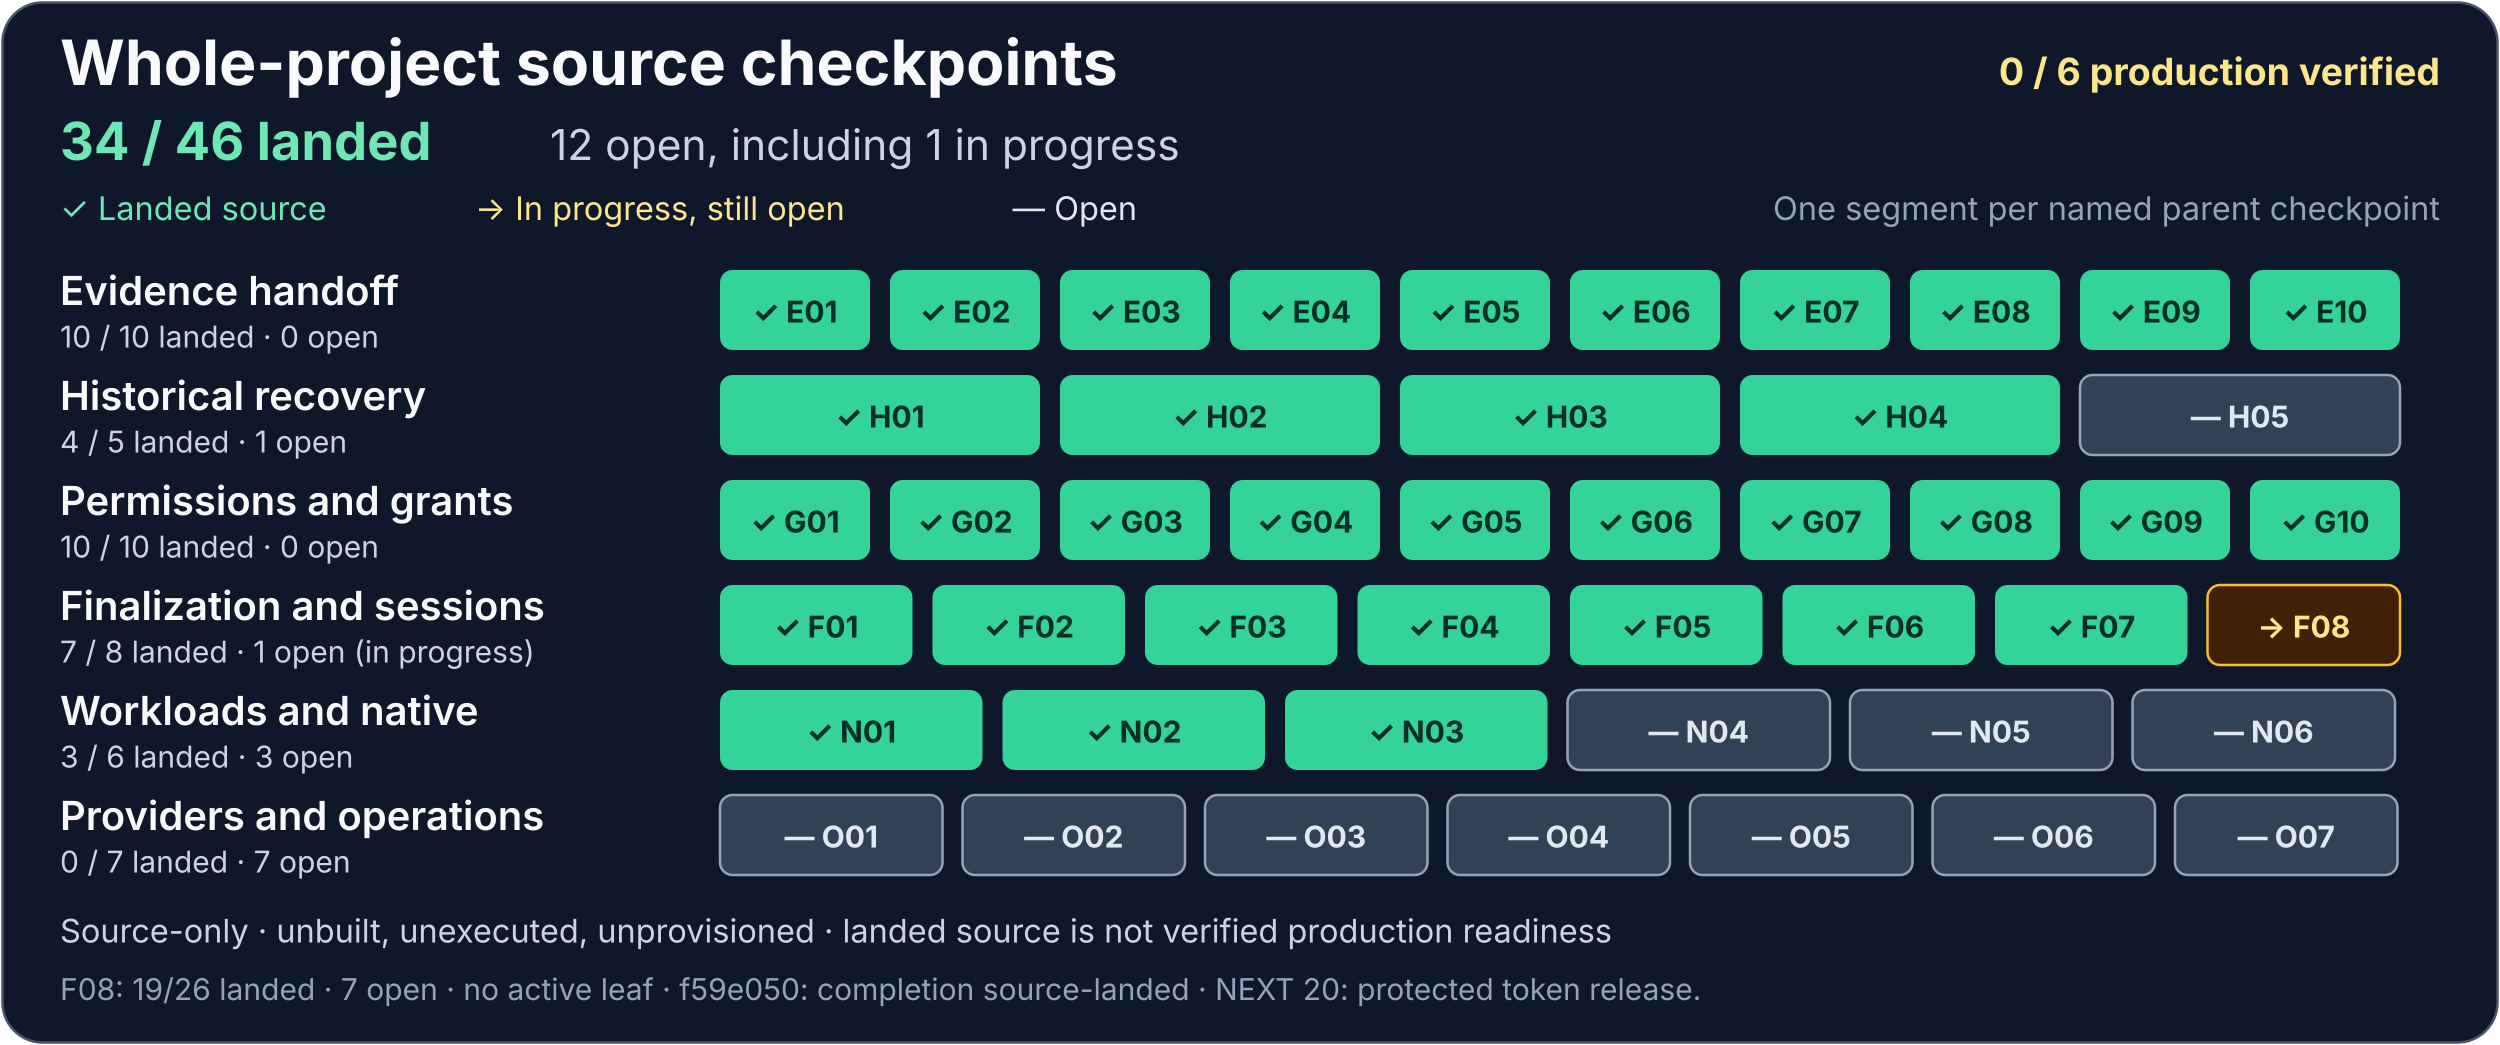
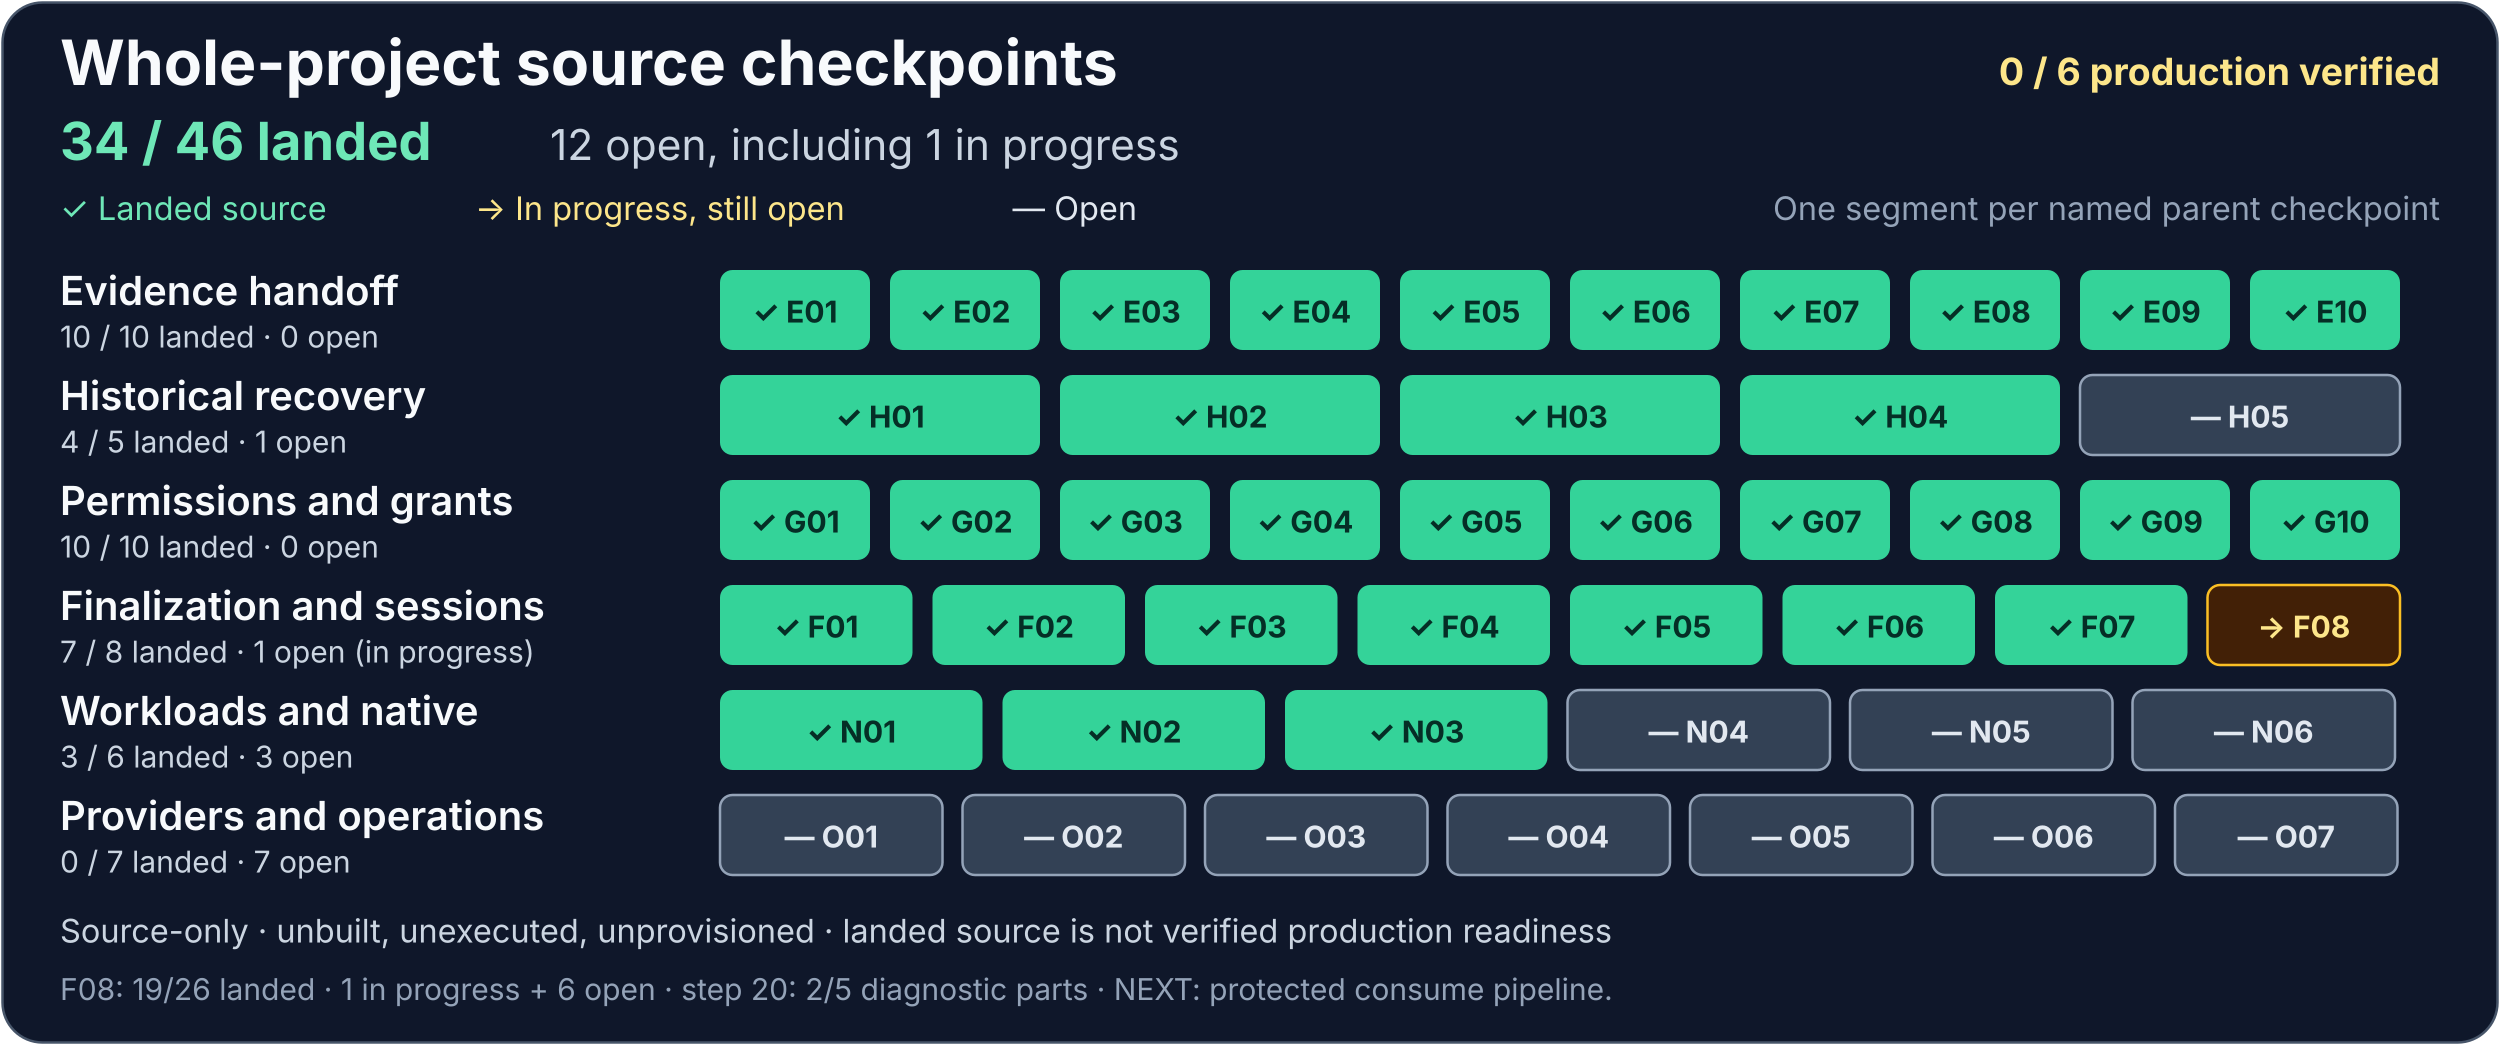
<svg xmlns="http://www.w3.org/2000/svg" width="1000" height="418" viewBox="0 0 1000 418" role="img" aria-labelledby="project-title project-description">
  <rect x="1" y="1" width="998" height="416" rx="16" fill="#0f172a" stroke="#475569" />
  <g font-family="system-ui, -apple-system, Segoe UI, sans-serif">
    <text x="24" y="34" fill="#f8fafc" font-size="25" font-weight="700">Whole-project source checkpoints</text>
    <text x="976" y="34" text-anchor="end" fill="#fde68a" font-size="15" font-weight="700">0 / 6 production verified</text>
    <text x="24" y="64" fill="#6ee7b7" font-size="21" font-weight="700">34 / 46 landed</text>
    <text x="220" y="64" fill="#cbd5e1" font-size="17">12 open, including 1 in progress</text>
    <text x="24" y="88" fill="#6ee7b7" font-size="13">✓ Landed source</text>
    <text x="190" y="88" fill="#fde68a" font-size="13">→ In progress, still open</text>
    <text x="405" y="88" fill="#e2e8f0" font-size="13">— Open</text>
    <text x="976" y="88" text-anchor="end" fill="#94a3b8" font-size="13">One segment per named parent checkpoint</text>
    <g aria-label="Evidence handoff: 10 of 10 landed, zero open">
      <text x="24" y="122" fill="#f8fafc" font-size="16" font-weight="600">Evidence handoff</text>
      <text x="24" y="139" fill="#cbd5e1" font-size="12">10 / 10 landed · 0 open</text>
      <g fill="#34d399">
        <rect x="288" y="108" width="60" height="32" rx="5" />
        <rect x="356" y="108" width="60" height="32" rx="5" />
        <rect x="424" y="108" width="60" height="32" rx="5" />
        <rect x="492" y="108" width="60" height="32" rx="5" />
        <rect x="560" y="108" width="60" height="32" rx="5" />
        <rect x="628" y="108" width="60" height="32" rx="5" />
        <rect x="696" y="108" width="60" height="32" rx="5" />
        <rect x="764" y="108" width="60" height="32" rx="5" />
        <rect x="832" y="108" width="60" height="32" rx="5" />
        <rect x="900" y="108" width="60" height="32" rx="5" />
      </g>
      <g fill="#052e26" font-size="12" font-weight="700" text-anchor="middle">
        <text x="318" y="129">✓ E01</text>
        <text x="386" y="129">✓ E02</text>
        <text x="454" y="129">✓ E03</text>
        <text x="522" y="129">✓ E04</text>
        <text x="590" y="129">✓ E05</text>
        <text x="658" y="129">✓ E06</text>
        <text x="726" y="129">✓ E07</text>
        <text x="794" y="129">✓ E08</text>
        <text x="862" y="129">✓ E09</text>
        <text x="930" y="129">✓ E10</text>
      </g>
    </g>
    <g aria-label="Historical recovery: 4 of 5 landed, one open">
      <text x="24" y="164" fill="#f8fafc" font-size="16" font-weight="600">Historical recovery</text>
      <text x="24" y="181" fill="#cbd5e1" font-size="12">4 / 5 landed · 1 open</text>
      <g fill="#34d399">
        <rect x="288" y="150" width="128" height="32" rx="5" />
        <rect x="424" y="150" width="128" height="32" rx="5" />
        <rect x="560" y="150" width="128" height="32" rx="5" />
        <rect x="696" y="150" width="128" height="32" rx="5" />
      </g>
      <rect x="832" y="150" width="128" height="32" rx="5" fill="#334155" stroke="#94a3b8" />
      <g fill="#052e26" font-size="12" font-weight="700" text-anchor="middle">
        <text x="352" y="171">✓ H01</text>
        <text x="488" y="171">✓ H02</text>
        <text x="624" y="171">✓ H03</text>
        <text x="760" y="171">✓ H04</text>
        <text x="896" y="171" fill="#e2e8f0">— H05</text>
      </g>
    </g>
    <g aria-label="Permissions and grants: 10 of 10 landed, zero open">
      <text x="24" y="206" fill="#f8fafc" font-size="16" font-weight="600">Permissions and grants</text>
      <text x="24" y="223" fill="#cbd5e1" font-size="12">10 / 10 landed · 0 open</text>
      <g fill="#34d399">
        <rect x="288" y="192" width="60" height="32" rx="5" />
        <rect x="356" y="192" width="60" height="32" rx="5" />
        <rect x="424" y="192" width="60" height="32" rx="5" />
        <rect x="492" y="192" width="60" height="32" rx="5" />
        <rect x="560" y="192" width="60" height="32" rx="5" />
        <rect x="628" y="192" width="60" height="32" rx="5" />
        <rect x="696" y="192" width="60" height="32" rx="5" />
        <rect x="764" y="192" width="60" height="32" rx="5" />
        <rect x="832" y="192" width="60" height="32" rx="5" />
        <rect x="900" y="192" width="60" height="32" rx="5" />
      </g>
      <g fill="#052e26" font-size="12" font-weight="700" text-anchor="middle">
        <text x="318" y="213">✓ G01</text>
        <text x="386" y="213">✓ G02</text>
        <text x="454" y="213">✓ G03</text>
        <text x="522" y="213">✓ G04</text>
        <text x="590" y="213">✓ G05</text>
        <text x="658" y="213">✓ G06</text>
        <text x="726" y="213">✓ G07</text>
        <text x="794" y="213">✓ G08</text>
        <text x="862" y="213">✓ G09</text>
        <text x="930" y="213">✓ G10</text>
      </g>
    </g>
    <g aria-label="Finalization and sessions: 7 of 8 landed, one open and in progress">
      <text x="24" y="248" fill="#f8fafc" font-size="16" font-weight="600">Finalization and sessions</text>
      <text x="24" y="265" fill="#cbd5e1" font-size="12">7 / 8 landed · 1 open (in progress)</text>
      <g fill="#34d399">
        <rect x="288" y="234" width="77" height="32" rx="5" />
        <rect x="373" y="234" width="77" height="32" rx="5" />
        <rect x="458" y="234" width="77" height="32" rx="5" />
        <rect x="543" y="234" width="77" height="32" rx="5" />
        <rect x="628" y="234" width="77" height="32" rx="5" />
        <rect x="713" y="234" width="77" height="32" rx="5" />
        <rect x="798" y="234" width="77" height="32" rx="5" />
      </g>
      <rect x="883" y="234" width="77" height="32" rx="5" fill="#422006" stroke="#fbbf24" />
      <g fill="#052e26" font-size="12" font-weight="700" text-anchor="middle">
        <text x="326.5" y="255">✓ F01</text>
        <text x="411.5" y="255">✓ F02</text>
        <text x="496.5" y="255">✓ F03</text>
        <text x="581.5" y="255">✓ F04</text>
        <text x="666.5" y="255">✓ F05</text>
        <text x="751.5" y="255">✓ F06</text>
        <text x="836.5" y="255">✓ F07</text>
        <text x="921.5" y="255" fill="#fde68a">→ F08</text>
      </g>
    </g>
    <g aria-label="Workloads and native: 3 of 6 landed, three open">
      <text x="24" y="290" fill="#f8fafc" font-size="16" font-weight="600">Workloads and native</text>
      <text x="24" y="307" fill="#cbd5e1" font-size="12">3 / 6 landed · 3 open</text>
      <g fill="#34d399">
        <rect x="288" y="276" width="105" height="32" rx="5" />
        <rect x="401" y="276" width="105" height="32" rx="5" />
        <rect x="514" y="276" width="105" height="32" rx="5" />
      </g>
      <g fill="#334155" stroke="#94a3b8">
        <rect x="627" y="276" width="105" height="32" rx="5" />
        <rect x="740" y="276" width="105" height="32" rx="5" />
        <rect x="853" y="276" width="105" height="32" rx="5" />
      </g>
      <g font-size="12" font-weight="700" text-anchor="middle">
        <text x="340.5" y="297" fill="#052e26">✓ N01</text>
        <text x="453.5" y="297" fill="#052e26">✓ N02</text>
        <text x="566.5" y="297" fill="#052e26">✓ N03</text>
        <text x="679.5" y="297" fill="#e2e8f0">— N04</text>
        <text x="792.5" y="297" fill="#e2e8f0">— N05</text>
        <text x="905.5" y="297" fill="#e2e8f0">— N06</text>
      </g>
    </g>
    <g aria-label="Providers and operations: zero of 7 landed, seven open">
      <text x="24" y="332" fill="#f8fafc" font-size="16" font-weight="600">Providers and operations</text>
      <text x="24" y="349" fill="#cbd5e1" font-size="12">0 / 7 landed · 7 open</text>
      <g fill="#334155" stroke="#94a3b8">
        <rect x="288" y="318" width="89" height="32" rx="5" />
        <rect x="385" y="318" width="89" height="32" rx="5" />
        <rect x="482" y="318" width="89" height="32" rx="5" />
        <rect x="579" y="318" width="89" height="32" rx="5" />
        <rect x="676" y="318" width="89" height="32" rx="5" />
        <rect x="773" y="318" width="89" height="32" rx="5" />
        <rect x="870" y="318" width="89" height="32" rx="5" />
      </g>
      <g fill="#e2e8f0" font-size="12" font-weight="700" text-anchor="middle">
        <text x="332.5" y="339">— O01</text>
        <text x="429.5" y="339">— O02</text>
        <text x="526.5" y="339">— O03</text>
        <text x="623.5" y="339">— O04</text>
        <text x="720.5" y="339">— O05</text>
        <text x="817.5" y="339">— O06</text>
        <text x="914.5" y="339">— O07</text>
      </g>
    </g>
    <text x="24" y="377" fill="#cbd5e1" font-size="13">Source-only · unbuilt, unexecuted, unprovisioned · landed source is not verified production readiness</text>
-     <text x="24" y="400" fill="#94a3b8" font-size="12">F08: 19/26 landed · 7 open · no active leaf · f59e050: completion source-landed · NEXT 20: protected token release.</text>
+     <text x="24" y="400" fill="#94a3b8" font-size="12">F08: 19/26 landed · 1 in progress + 6 open · step 20: 2/5 diagnostic parts · NEXT: protected consume pipeline.</text>
  </g>
</svg>
